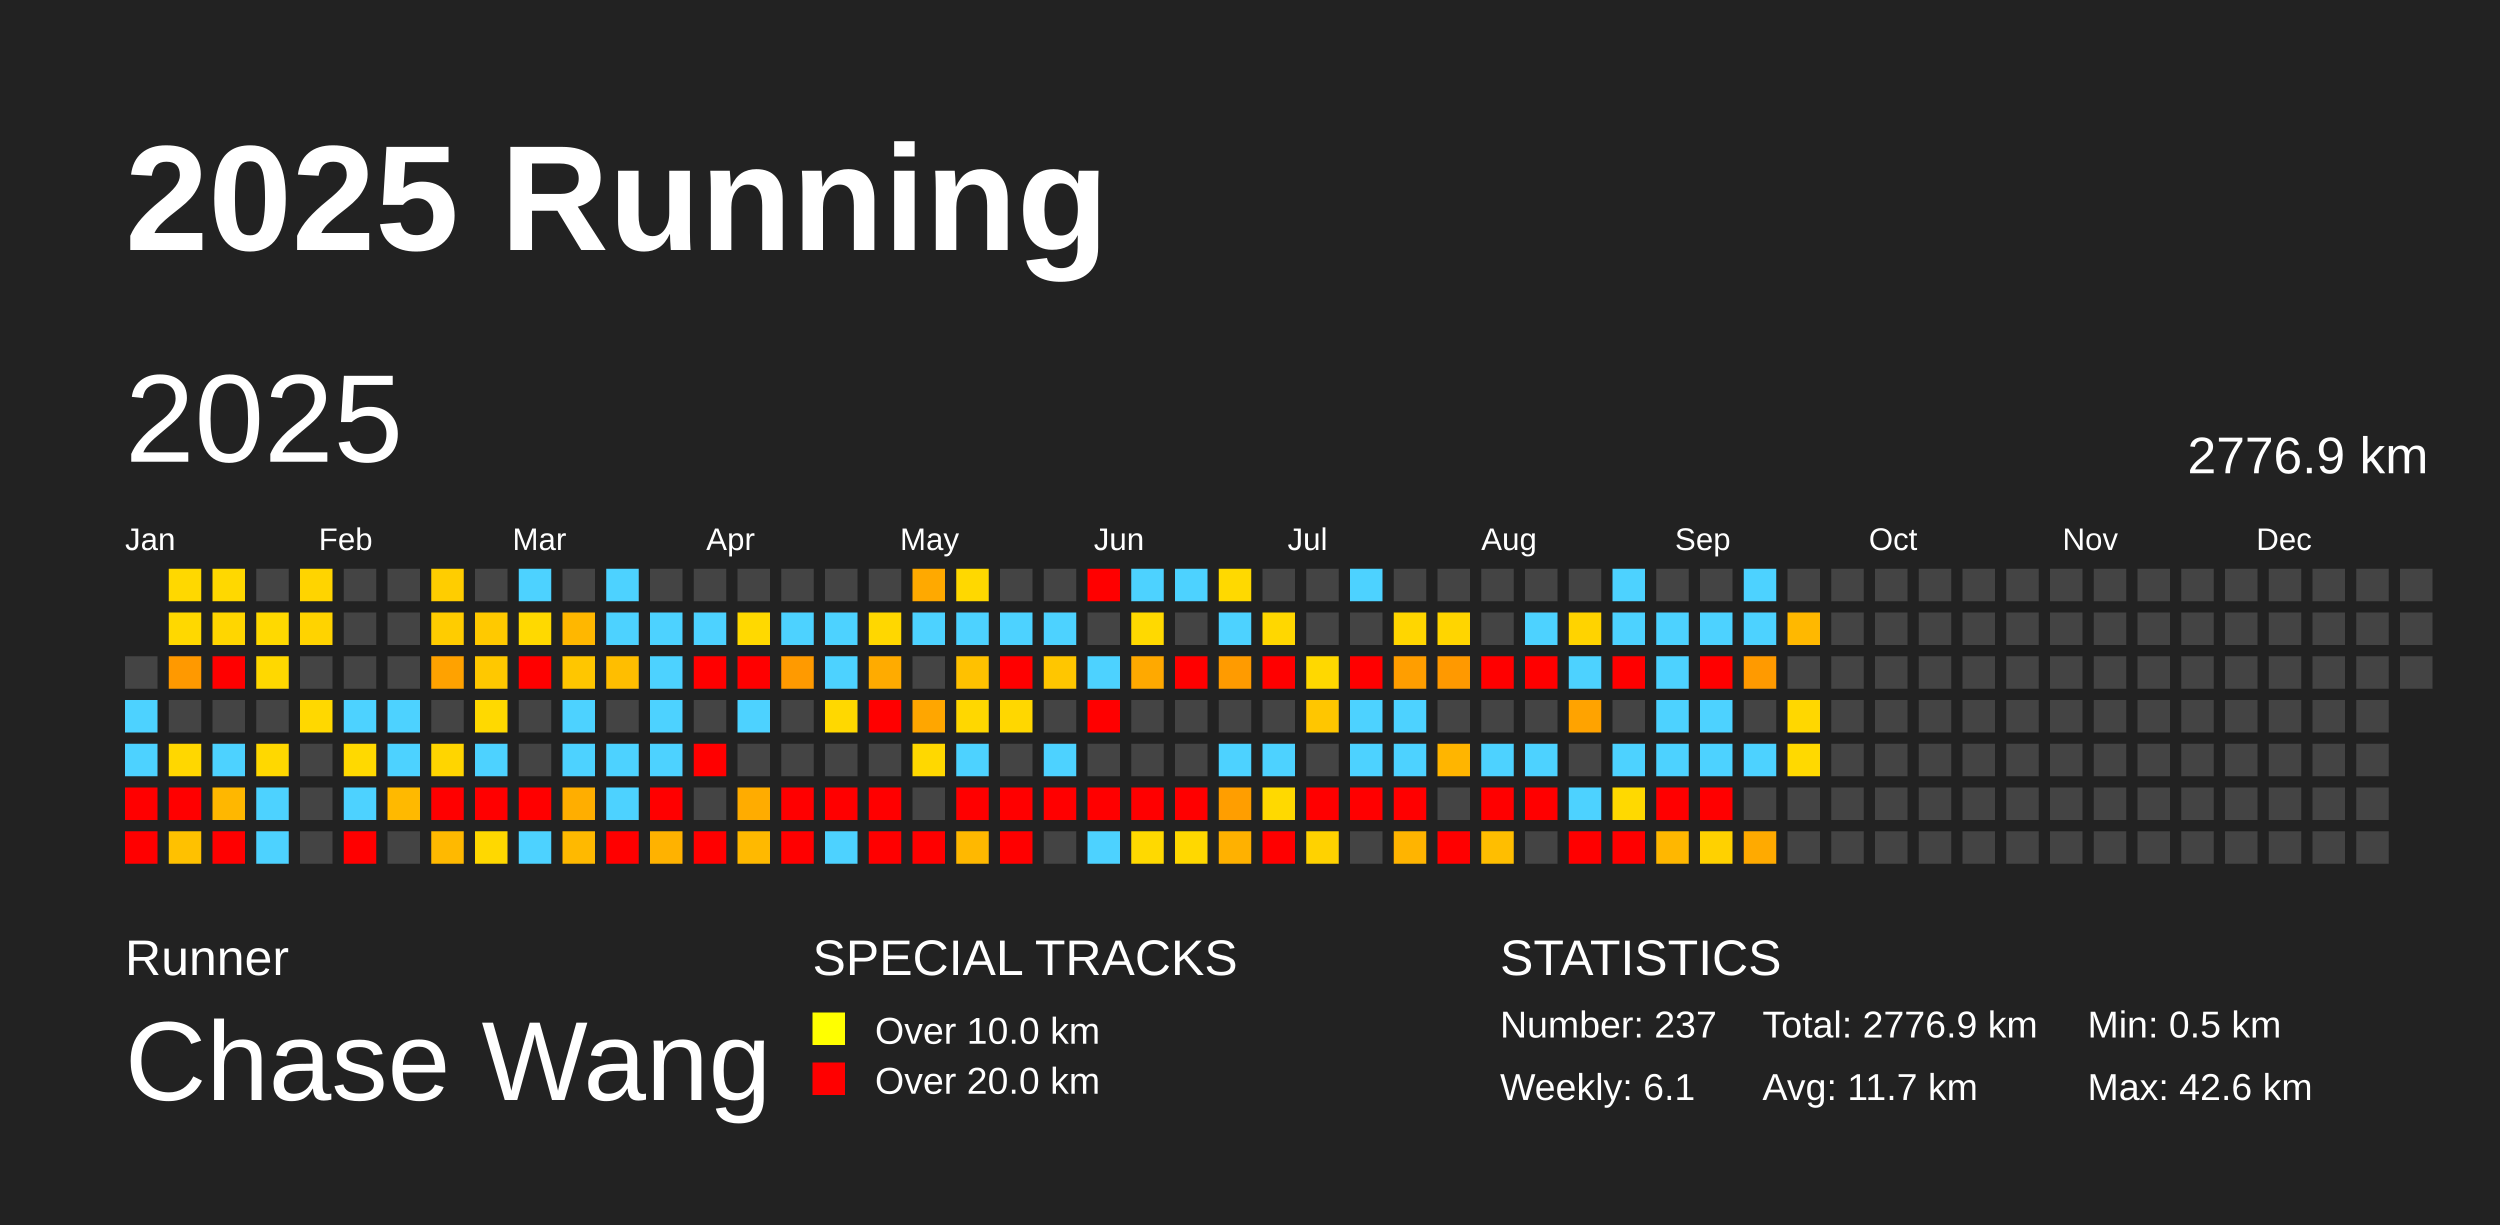
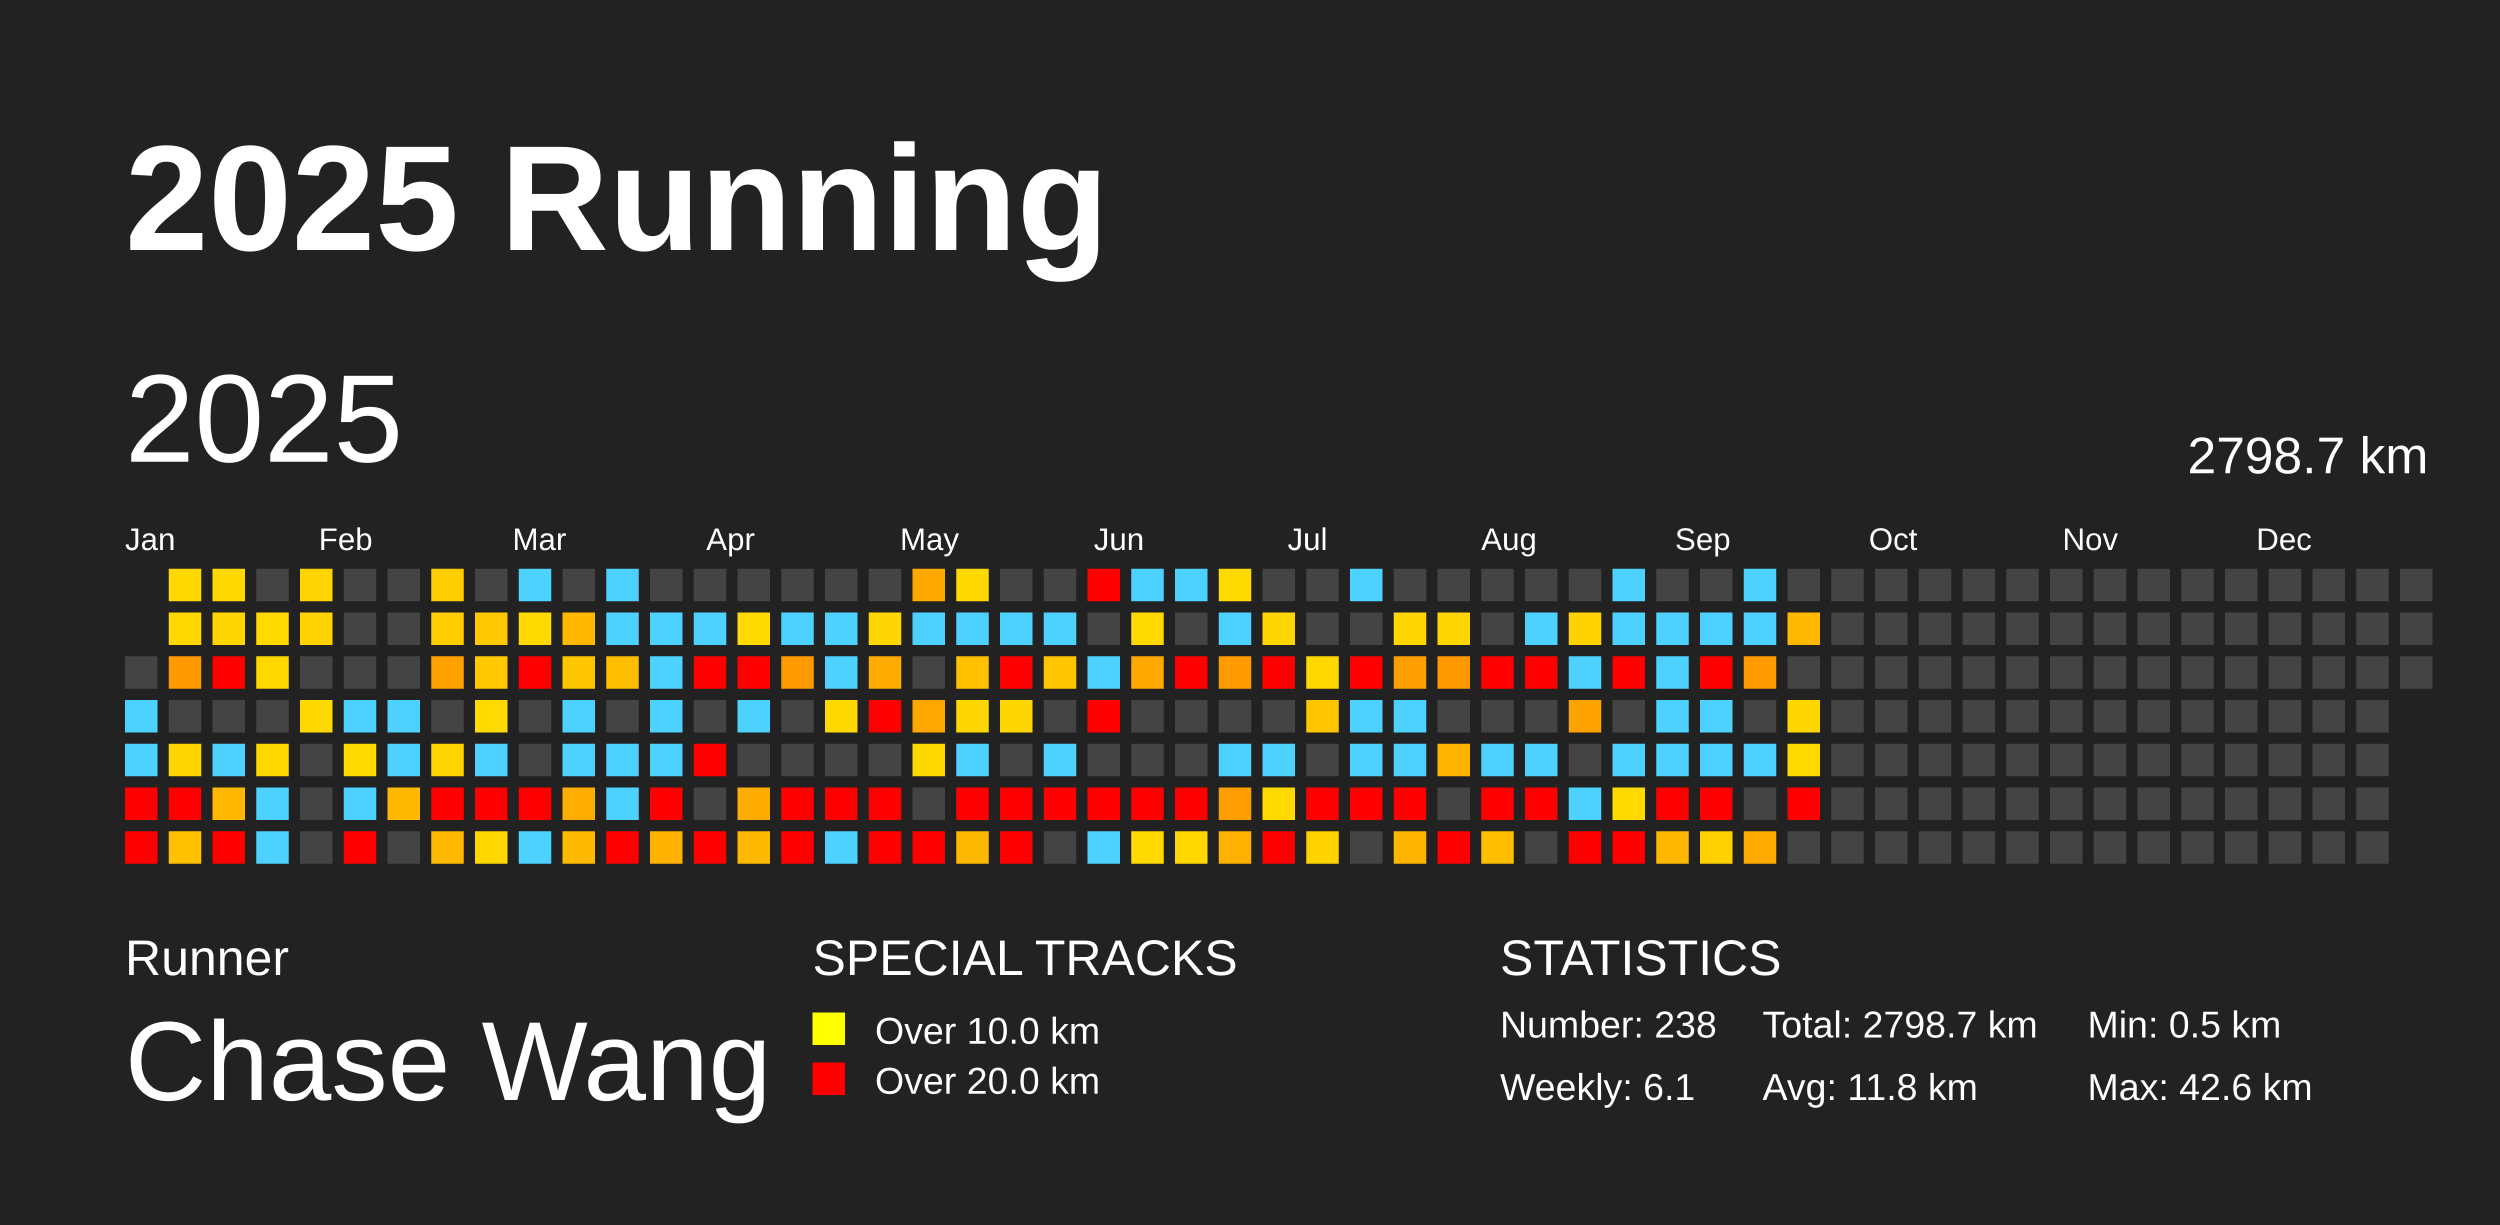
<svg xmlns="http://www.w3.org/2000/svg" baseProfile="full" height="98mm" version="1.1" viewBox="0,0,200,98" width="200mm">
  <defs />
  <rect fill="#222222" height="98" width="200" x="0" y="0" />
  <text fill="#FFFFFF" style="font-size:12px; font-family:Arial; font-weight:bold;" x="10" y="20">2025 Running</text>
  <text fill="#FFFFFF" style="font-size:4px; font-family:Arial" x="10" y="78">Runner</text>
  <text fill="#FFFFFF" style="font-size:9px; font-family:Arial" x="10" y="88">Chase Wang</text>
  <text fill="#FFFFFF" style="font-size:4px; font-family:Arial" x="65" y="78">SPECIAL TRACKS</text>
  <rect fill="yellow" height="2.6" width="2.6" x="65" y="81" />
  <text fill="#FFFFFF" style="font-size:3px; font-family:Arial" x="70" y="83.5">Over 10.0 km</text>
  <rect fill="red" height="2.6" width="2.6" x="65" y="85" />
  <text fill="#FFFFFF" style="font-size:3px; font-family:Arial" x="70" y="87.5">Over 20.0 km</text>
  <text fill="#FFFFFF" style="font-size:4px; font-family:Arial" x="120" y="78">STATISTICS</text>
-   <text fill="#FFFFFF" style="font-size:3px; font-family:Arial" x="120" y="83">Number: 237</text>
+   <text fill="#FFFFFF" style="font-size:3px; font-family:Arial" x="120" y="83">Number: 238</text>
  <text fill="#FFFFFF" style="font-size:3px; font-family:Arial" x="120" y="88">Weekly: 6.1</text>
-   <text fill="#FFFFFF" style="font-size:3px; font-family:Arial" x="141" y="83">Total: 2776.9 km</text>
-   <text fill="#FFFFFF" style="font-size:3px; font-family:Arial" x="141" y="88">Avg: 11.7 km</text>
+   <text fill="#FFFFFF" style="font-size:3px; font-family:Arial" x="141" y="83">Total: 2798.7 km</text>
+   <text fill="#FFFFFF" style="font-size:3px; font-family:Arial" x="141" y="88">Avg: 11.8 km</text>
  <text fill="#FFFFFF" style="font-size:3px; font-family:Arial" x="167" y="83">Min: 0.5 km</text>
  <text fill="#FFFFFF" style="font-size:3px; font-family:Arial" x="167" y="88">Max: 42.6 km</text>
  <text dominant-baseline="hanging" fill="#FFFFFF" style="font-size:10.0px; font-family:Arial;" x="10" y="30">2025</text>
-   <text dominant-baseline="hanging" fill="#FFFFFF" style="font-size:4.125px; font-family:Arial;" x="175" y="35">2776.9 km</text>
+   <text dominant-baseline="hanging" fill="#FFFFFF" style="font-size:4.125px; font-family:Arial;" x="175" y="35">2798.7 km</text>
  <text fill="#FFFFFF" style="font-size:2.5px; font-family:Arial" x="10.0" y="44">Jan</text>
  <text fill="#FFFFFF" style="font-size:2.5px; font-family:Arial" x="25.5" y="44">Feb</text>
  <text fill="#FFFFFF" style="font-size:2.5px; font-family:Arial" x="41.0" y="44">Mar</text>
  <text fill="#FFFFFF" style="font-size:2.5px; font-family:Arial" x="56.5" y="44">Apr</text>
  <text fill="#FFFFFF" style="font-size:2.5px; font-family:Arial" x="72.0" y="44">May</text>
  <text fill="#FFFFFF" style="font-size:2.5px; font-family:Arial" x="87.5" y="44">Jun</text>
  <text fill="#FFFFFF" style="font-size:2.5px; font-family:Arial" x="103.0" y="44">Jul</text>
  <text fill="#FFFFFF" style="font-size:2.5px; font-family:Arial" x="118.5" y="44">Aug</text>
  <text fill="#FFFFFF" style="font-size:2.5px; font-family:Arial" x="134.0" y="44">Sep</text>
  <text fill="#FFFFFF" style="font-size:2.5px; font-family:Arial" x="149.5" y="44">Oct</text>
  <text fill="#FFFFFF" style="font-size:2.5px; font-family:Arial" x="165.0" y="44">Nov</text>
  <text fill="#FFFFFF" style="font-size:2.5px; font-family:Arial" x="180.5" y="44">Dec</text>
  <rect fill="#444444" height="2.6" width="2.6" x="10.0" y="52.5" />
  <rect fill="#4dd2ff" height="2.6" width="2.6" x="10.0" y="56.0" />
  <rect fill="#4dd2ff" height="2.6" width="2.6" x="10.0" y="59.5" />
  <rect fill="red" height="2.6" width="2.6" x="10.0" y="63.0" />
  <rect fill="red" height="2.6" width="2.6" x="10.0" y="66.5" />
  <rect fill="#ffd800" height="2.6" width="2.6" x="13.5" y="45.5" />
  <rect fill="#ffd800" height="2.6" width="2.6" x="13.5" y="49.0" />
  <rect fill="#ff9900" height="2.6" width="2.6" x="13.5" y="52.5" />
  <rect fill="#444444" height="2.6" width="2.6" x="13.5" y="56.0" />
  <rect fill="#ffd700" height="2.6" width="2.6" x="13.5" y="59.5" />
  <rect fill="red" height="2.6" width="2.6" x="13.5" y="63.0" />
  <rect fill="#ffc100" height="2.6" width="2.6" x="13.5" y="66.5" />
  <rect fill="#ffd800" height="2.6" width="2.6" x="17.0" y="45.5" />
  <rect fill="#ffd600" height="2.6" width="2.6" x="17.0" y="49.0" />
  <rect fill="red" height="2.6" width="2.6" x="17.0" y="52.5" />
  <rect fill="#444444" height="2.6" width="2.6" x="17.0" y="56.0" />
  <rect fill="#4dd2ff" height="2.6" width="2.6" x="17.0" y="59.5" />
  <rect fill="#ffb700" height="2.6" width="2.6" x="17.0" y="63.0" />
  <rect fill="red" height="2.6" width="2.6" x="17.0" y="66.5" />
  <rect fill="#444444" height="2.6" width="2.6" x="20.5" y="45.5" />
  <rect fill="#ffd900" height="2.6" width="2.6" x="20.5" y="49.0" />
  <rect fill="#ffd800" height="2.6" width="2.6" x="20.5" y="52.5" />
  <rect fill="#444444" height="2.6" width="2.6" x="20.5" y="56.0" />
  <rect fill="#ffd800" height="2.6" width="2.6" x="20.5" y="59.5" />
  <rect fill="#4dd2ff" height="2.6" width="2.6" x="20.5" y="63.0" />
  <rect fill="#4dd2ff" height="2.6" width="2.6" x="20.5" y="66.5" />
  <rect fill="#ffd400" height="2.6" width="2.6" x="24.0" y="45.5" />
  <rect fill="#ffd300" height="2.6" width="2.6" x="24.0" y="49.0" />
  <rect fill="#444444" height="2.6" width="2.6" x="24.0" y="52.5" />
  <rect fill="#ffd800" height="2.6" width="2.6" x="24.0" y="56.0" />
  <rect fill="#444444" height="2.6" width="2.6" x="24.0" y="59.5" />
  <rect fill="#444444" height="2.6" width="2.6" x="24.0" y="63.0" />
  <rect fill="#444444" height="2.6" width="2.6" x="24.0" y="66.5" />
  <rect fill="#444444" height="2.6" width="2.6" x="27.5" y="45.5" />
  <rect fill="#444444" height="2.6" width="2.6" x="27.5" y="49.0" />
  <rect fill="#444444" height="2.6" width="2.6" x="27.5" y="52.5" />
  <rect fill="#4dd2ff" height="2.6" width="2.6" x="27.5" y="56.0" />
  <rect fill="#ffd900" height="2.6" width="2.6" x="27.5" y="59.5" />
  <rect fill="#4dd2ff" height="2.6" width="2.6" x="27.5" y="63.0" />
  <rect fill="red" height="2.6" width="2.6" x="27.5" y="66.5" />
  <rect fill="#444444" height="2.6" width="2.6" x="31.0" y="45.5" />
  <rect fill="#444444" height="2.6" width="2.6" x="31.0" y="49.0" />
  <rect fill="#444444" height="2.6" width="2.6" x="31.0" y="52.5" />
  <rect fill="#4dd2ff" height="2.6" width="2.6" x="31.0" y="56.0" />
  <rect fill="#4dd2ff" height="2.6" width="2.6" x="31.0" y="59.5" />
  <rect fill="#ffb900" height="2.6" width="2.6" x="31.0" y="63.0" />
  <rect fill="#444444" height="2.6" width="2.6" x="31.0" y="66.5" />
  <rect fill="#ffcd00" height="2.6" width="2.6" x="34.5" y="45.5" />
  <rect fill="#ffcc00" height="2.6" width="2.6" x="34.5" y="49.0" />
  <rect fill="#ffa200" height="2.6" width="2.6" x="34.5" y="52.5" />
  <rect fill="#444444" height="2.6" width="2.6" x="34.5" y="56.0" />
  <rect fill="#ffd500" height="2.6" width="2.6" x="34.5" y="59.5" />
  <rect fill="red" height="2.6" width="2.6" x="34.5" y="63.0" />
  <rect fill="#ffb900" height="2.6" width="2.6" x="34.5" y="66.5" />
  <rect fill="#444444" height="2.6" width="2.6" x="38.0" y="45.5" />
  <rect fill="#ffc900" height="2.6" width="2.6" x="38.0" y="49.0" />
  <rect fill="#ffc800" height="2.6" width="2.6" x="38.0" y="52.5" />
  <rect fill="#ffd900" height="2.6" width="2.6" x="38.0" y="56.0" />
  <rect fill="#4dd2ff" height="2.6" width="2.6" x="38.0" y="59.5" />
  <rect fill="red" height="2.6" width="2.6" x="38.0" y="63.0" />
  <rect fill="#ffd800" height="2.6" width="2.6" x="38.0" y="66.5" />
  <rect fill="#4dd2ff" height="2.6" width="2.6" x="41.5" y="45.5" />
  <rect fill="#ffd900" height="2.6" width="2.6" x="41.5" y="49.0" />
  <rect fill="red" height="2.6" width="2.6" x="41.5" y="52.5" />
  <rect fill="#444444" height="2.6" width="2.6" x="41.5" y="56.0" />
  <rect fill="#444444" height="2.6" width="2.6" x="41.5" y="59.5" />
  <rect fill="red" height="2.6" width="2.6" x="41.5" y="63.0" />
  <rect fill="#4dd2ff" height="2.6" width="2.6" x="41.5" y="66.5" />
  <rect fill="#444444" height="2.6" width="2.6" x="45.0" y="45.5" />
  <rect fill="#ffb700" height="2.6" width="2.6" x="45.0" y="49.0" />
  <rect fill="#ffc600" height="2.6" width="2.6" x="45.0" y="52.5" />
  <rect fill="#4dd2ff" height="2.6" width="2.6" x="45.0" y="56.0" />
  <rect fill="#4dd2ff" height="2.6" width="2.6" x="45.0" y="59.5" />
  <rect fill="#ffae00" height="2.6" width="2.6" x="45.0" y="63.0" />
  <rect fill="#ffb900" height="2.6" width="2.6" x="45.0" y="66.5" />
  <rect fill="#4dd2ff" height="2.6" width="2.6" x="48.5" y="45.5" />
  <rect fill="#4dd2ff" height="2.6" width="2.6" x="48.5" y="49.0" />
  <rect fill="#ffbe00" height="2.6" width="2.6" x="48.5" y="52.5" />
  <rect fill="#444444" height="2.6" width="2.6" x="48.5" y="56.0" />
  <rect fill="#4dd2ff" height="2.6" width="2.6" x="48.5" y="59.5" />
  <rect fill="#4dd2ff" height="2.6" width="2.6" x="48.5" y="63.0" />
  <rect fill="red" height="2.6" width="2.6" x="48.5" y="66.5" />
  <rect fill="#444444" height="2.6" width="2.6" x="52.0" y="45.5" />
  <rect fill="#4dd2ff" height="2.6" width="2.6" x="52.0" y="49.0" />
  <rect fill="#4dd2ff" height="2.6" width="2.6" x="52.0" y="52.5" />
  <rect fill="#4dd2ff" height="2.6" width="2.6" x="52.0" y="56.0" />
  <rect fill="#4dd2ff" height="2.6" width="2.6" x="52.0" y="59.5" />
  <rect fill="red" height="2.6" width="2.6" x="52.0" y="63.0" />
  <rect fill="#ffb200" height="2.6" width="2.6" x="52.0" y="66.5" />
  <rect fill="#444444" height="2.6" width="2.6" x="55.5" y="45.5" />
  <rect fill="#4dd2ff" height="2.6" width="2.6" x="55.5" y="49.0" />
  <rect fill="red" height="2.6" width="2.6" x="55.5" y="52.5" />
  <rect fill="#444444" height="2.6" width="2.6" x="55.5" y="56.0" />
  <rect fill="red" height="2.6" width="2.6" x="55.5" y="59.5" />
  <rect fill="#444444" height="2.6" width="2.6" x="55.5" y="63.0" />
  <rect fill="red" height="2.6" width="2.6" x="55.5" y="66.5" />
  <rect fill="#444444" height="2.6" width="2.6" x="59.0" y="45.5" />
  <rect fill="#ffd900" height="2.6" width="2.6" x="59.0" y="49.0" />
  <rect fill="red" height="2.6" width="2.6" x="59.0" y="52.5" />
  <rect fill="#4dd2ff" height="2.6" width="2.6" x="59.0" y="56.0" />
  <rect fill="#444444" height="2.6" width="2.6" x="59.0" y="59.5" />
  <rect fill="#ffac00" height="2.6" width="2.6" x="59.0" y="63.0" />
  <rect fill="#ffb900" height="2.6" width="2.6" x="59.0" y="66.5" />
  <rect fill="#444444" height="2.6" width="2.6" x="62.5" y="45.5" />
  <rect fill="#4dd2ff" height="2.6" width="2.6" x="62.5" y="49.0" />
  <rect fill="#ff9a00" height="2.6" width="2.6" x="62.5" y="52.5" />
  <rect fill="#444444" height="2.6" width="2.6" x="62.5" y="56.0" />
  <rect fill="#444444" height="2.6" width="2.6" x="62.5" y="59.5" />
  <rect fill="red" height="2.6" width="2.6" x="62.5" y="63.0" />
  <rect fill="red" height="2.6" width="2.6" x="62.5" y="66.5" />
  <rect fill="#444444" height="2.6" width="2.6" x="66.0" y="45.5" />
  <rect fill="#4dd2ff" height="2.6" width="2.6" x="66.0" y="49.0" />
  <rect fill="#4dd2ff" height="2.6" width="2.6" x="66.0" y="52.5" />
  <rect fill="#ffd800" height="2.6" width="2.6" x="66.0" y="56.0" />
  <rect fill="#444444" height="2.6" width="2.6" x="66.0" y="59.5" />
  <rect fill="red" height="2.6" width="2.6" x="66.0" y="63.0" />
  <rect fill="#4dd2ff" height="2.6" width="2.6" x="66.0" y="66.5" />
  <rect fill="#444444" height="2.6" width="2.6" x="69.5" y="45.5" />
  <rect fill="#ffd700" height="2.6" width="2.6" x="69.5" y="49.0" />
  <rect fill="#ffab00" height="2.6" width="2.6" x="69.5" y="52.5" />
  <rect fill="red" height="2.6" width="2.6" x="69.5" y="56.0" />
  <rect fill="#444444" height="2.6" width="2.6" x="69.5" y="59.5" />
  <rect fill="red" height="2.6" width="2.6" x="69.5" y="63.0" />
  <rect fill="red" height="2.6" width="2.6" x="69.5" y="66.5" />
  <rect fill="#ffa900" height="2.6" width="2.6" x="73.0" y="45.5" />
  <rect fill="#4dd2ff" height="2.6" width="2.6" x="73.0" y="49.0" />
  <rect fill="#444444" height="2.6" width="2.6" x="73.0" y="52.5" />
  <rect fill="#ffa600" height="2.6" width="2.6" x="73.0" y="56.0" />
  <rect fill="#ffd800" height="2.6" width="2.6" x="73.0" y="59.5" />
  <rect fill="#444444" height="2.6" width="2.6" x="73.0" y="63.0" />
  <rect fill="red" height="2.6" width="2.6" x="73.0" y="66.5" />
  <rect fill="#ffd800" height="2.6" width="2.6" x="76.5" y="45.5" />
  <rect fill="#4dd2ff" height="2.6" width="2.6" x="76.5" y="49.0" />
  <rect fill="#ffc100" height="2.6" width="2.6" x="76.5" y="52.5" />
  <rect fill="#ffd700" height="2.6" width="2.6" x="76.5" y="56.0" />
  <rect fill="#4dd2ff" height="2.6" width="2.6" x="76.5" y="59.5" />
  <rect fill="red" height="2.6" width="2.6" x="76.5" y="63.0" />
  <rect fill="#ffb800" height="2.6" width="2.6" x="76.5" y="66.5" />
  <rect fill="#444444" height="2.6" width="2.6" x="80.0" y="45.5" />
  <rect fill="#4dd2ff" height="2.6" width="2.6" x="80.0" y="49.0" />
  <rect fill="red" height="2.6" width="2.6" x="80.0" y="52.5" />
  <rect fill="#ffd700" height="2.6" width="2.6" x="80.0" y="56.0" />
  <rect fill="#444444" height="2.6" width="2.6" x="80.0" y="59.5" />
  <rect fill="red" height="2.6" width="2.6" x="80.0" y="63.0" />
  <rect fill="red" height="2.6" width="2.6" x="80.0" y="66.5" />
  <rect fill="#444444" height="2.6" width="2.6" x="83.5" y="45.5" />
  <rect fill="#4dd2ff" height="2.6" width="2.6" x="83.5" y="49.0" />
  <rect fill="#ffc600" height="2.6" width="2.6" x="83.5" y="52.5" />
  <rect fill="#444444" height="2.6" width="2.6" x="83.5" y="56.0" />
  <rect fill="#4dd2ff" height="2.6" width="2.6" x="83.5" y="59.5" />
  <rect fill="red" height="2.6" width="2.6" x="83.5" y="63.0" />
  <rect fill="#444444" height="2.6" width="2.6" x="83.5" y="66.5" />
  <rect fill="red" height="2.6" width="2.6" x="87.0" y="45.5" />
  <rect fill="#444444" height="2.6" width="2.6" x="87.0" y="49.0" />
  <rect fill="#4dd2ff" height="2.6" width="2.6" x="87.0" y="52.5" />
  <rect fill="red" height="2.6" width="2.6" x="87.0" y="56.0" />
  <rect fill="#444444" height="2.6" width="2.6" x="87.0" y="59.5" />
  <rect fill="red" height="2.6" width="2.6" x="87.0" y="63.0" />
  <rect fill="#4dd2ff" height="2.6" width="2.6" x="87.0" y="66.5" />
  <rect fill="#4dd2ff" height="2.6" width="2.6" x="90.5" y="45.5" />
  <rect fill="#ffd900" height="2.6" width="2.6" x="90.5" y="49.0" />
  <rect fill="#ffa900" height="2.6" width="2.6" x="90.5" y="52.5" />
  <rect fill="#444444" height="2.6" width="2.6" x="90.5" y="56.0" />
  <rect fill="#444444" height="2.6" width="2.6" x="90.5" y="59.5" />
  <rect fill="red" height="2.6" width="2.6" x="90.5" y="63.0" />
  <rect fill="#ffd900" height="2.6" width="2.6" x="90.5" y="66.5" />
  <rect fill="#4dd2ff" height="2.6" width="2.6" x="94.0" y="45.5" />
  <rect fill="#444444" height="2.6" width="2.6" x="94.0" y="49.0" />
  <rect fill="red" height="2.6" width="2.6" x="94.0" y="52.5" />
  <rect fill="#444444" height="2.6" width="2.6" x="94.0" y="56.0" />
  <rect fill="#444444" height="2.6" width="2.6" x="94.0" y="59.5" />
  <rect fill="red" height="2.6" width="2.6" x="94.0" y="63.0" />
  <rect fill="#ffd800" height="2.6" width="2.6" x="94.0" y="66.5" />
  <rect fill="#ffd900" height="2.6" width="2.6" x="97.5" y="45.5" />
  <rect fill="#4dd2ff" height="2.6" width="2.6" x="97.5" y="49.0" />
  <rect fill="#ff9b00" height="2.6" width="2.6" x="97.5" y="52.5" />
  <rect fill="#444444" height="2.6" width="2.6" x="97.5" y="56.0" />
  <rect fill="#4dd2ff" height="2.6" width="2.6" x="97.5" y="59.5" />
  <rect fill="#ff9e00" height="2.6" width="2.6" x="97.5" y="63.0" />
  <rect fill="#ffb100" height="2.6" width="2.6" x="97.5" y="66.5" />
  <rect fill="#444444" height="2.6" width="2.6" x="101.0" y="45.5" />
  <rect fill="#ffd700" height="2.6" width="2.6" x="101.0" y="49.0" />
  <rect fill="red" height="2.6" width="2.6" x="101.0" y="52.5" />
  <rect fill="#444444" height="2.6" width="2.6" x="101.0" y="56.0" />
  <rect fill="#4dd2ff" height="2.6" width="2.6" x="101.0" y="59.5" />
  <rect fill="#ffd900" height="2.6" width="2.6" x="101.0" y="63.0" />
  <rect fill="red" height="2.6" width="2.6" x="101.0" y="66.5" />
  <rect fill="#444444" height="2.6" width="2.6" x="104.5" y="45.5" />
  <rect fill="#444444" height="2.6" width="2.6" x="104.5" y="49.0" />
  <rect fill="#ffd800" height="2.6" width="2.6" x="104.5" y="52.5" />
  <rect fill="#ffc600" height="2.6" width="2.6" x="104.5" y="56.0" />
  <rect fill="#444444" height="2.6" width="2.6" x="104.5" y="59.5" />
  <rect fill="red" height="2.6" width="2.6" x="104.5" y="63.0" />
  <rect fill="#ffd200" height="2.6" width="2.6" x="104.5" y="66.5" />
  <rect fill="#4dd2ff" height="2.6" width="2.6" x="108.0" y="45.5" />
  <rect fill="#444444" height="2.6" width="2.6" x="108.0" y="49.0" />
  <rect fill="red" height="2.6" width="2.6" x="108.0" y="52.5" />
  <rect fill="#4dd2ff" height="2.6" width="2.6" x="108.0" y="56.0" />
  <rect fill="#4dd2ff" height="2.6" width="2.6" x="108.0" y="59.5" />
  <rect fill="red" height="2.6" width="2.6" x="108.0" y="63.0" />
  <rect fill="#444444" height="2.6" width="2.6" x="108.0" y="66.5" />
  <rect fill="#444444" height="2.6" width="2.6" x="111.5" y="45.5" />
  <rect fill="#ffd600" height="2.6" width="2.6" x="111.5" y="49.0" />
  <rect fill="#ff9e00" height="2.6" width="2.6" x="111.5" y="52.5" />
  <rect fill="#4dd2ff" height="2.6" width="2.6" x="111.5" y="56.0" />
  <rect fill="#4dd2ff" height="2.6" width="2.6" x="111.5" y="59.5" />
  <rect fill="red" height="2.6" width="2.6" x="111.5" y="63.0" />
  <rect fill="#ffb400" height="2.6" width="2.6" x="111.5" y="66.5" />
  <rect fill="#444444" height="2.6" width="2.6" x="115.0" y="45.5" />
  <rect fill="#ffd500" height="2.6" width="2.6" x="115.0" y="49.0" />
  <rect fill="#ff9900" height="2.6" width="2.6" x="115.0" y="52.5" />
  <rect fill="#444444" height="2.6" width="2.6" x="115.0" y="56.0" />
  <rect fill="#ffb500" height="2.6" width="2.6" x="115.0" y="59.5" />
  <rect fill="#444444" height="2.6" width="2.6" x="115.0" y="63.0" />
  <rect fill="red" height="2.6" width="2.6" x="115.0" y="66.5" />
  <rect fill="#444444" height="2.6" width="2.6" x="118.5" y="45.5" />
  <rect fill="#444444" height="2.6" width="2.6" x="118.5" y="49.0" />
  <rect fill="red" height="2.6" width="2.6" x="118.5" y="52.5" />
  <rect fill="#444444" height="2.6" width="2.6" x="118.5" y="56.0" />
  <rect fill="#4dd2ff" height="2.6" width="2.6" x="118.5" y="59.5" />
  <rect fill="red" height="2.6" width="2.6" x="118.5" y="63.0" />
  <rect fill="#ffbe00" height="2.6" width="2.6" x="118.5" y="66.5" />
  <rect fill="#444444" height="2.6" width="2.6" x="122.0" y="45.5" />
  <rect fill="#4dd2ff" height="2.6" width="2.6" x="122.0" y="49.0" />
  <rect fill="red" height="2.6" width="2.6" x="122.0" y="52.5" />
  <rect fill="#444444" height="2.6" width="2.6" x="122.0" y="56.0" />
  <rect fill="#4dd2ff" height="2.6" width="2.6" x="122.0" y="59.5" />
  <rect fill="red" height="2.6" width="2.6" x="122.0" y="63.0" />
  <rect fill="#444444" height="2.6" width="2.6" x="122.0" y="66.5" />
  <rect fill="#444444" height="2.6" width="2.6" x="125.5" y="45.5" />
  <rect fill="#ffd300" height="2.6" width="2.6" x="125.5" y="49.0" />
  <rect fill="#4dd2ff" height="2.6" width="2.6" x="125.5" y="52.5" />
  <rect fill="#ffa300" height="2.6" width="2.6" x="125.5" y="56.0" />
  <rect fill="#444444" height="2.6" width="2.6" x="125.5" y="59.5" />
  <rect fill="#4dd2ff" height="2.6" width="2.6" x="125.5" y="63.0" />
  <rect fill="red" height="2.6" width="2.6" x="125.5" y="66.5" />
  <rect fill="#4dd2ff" height="2.6" width="2.6" x="129.0" y="45.5" />
  <rect fill="#4dd2ff" height="2.6" width="2.6" x="129.0" y="49.0" />
  <rect fill="red" height="2.6" width="2.6" x="129.0" y="52.5" />
  <rect fill="#444444" height="2.6" width="2.6" x="129.0" y="56.0" />
  <rect fill="#4dd2ff" height="2.6" width="2.6" x="129.0" y="59.5" />
  <rect fill="#ffd900" height="2.6" width="2.6" x="129.0" y="63.0" />
  <rect fill="red" height="2.6" width="2.6" x="129.0" y="66.5" />
  <rect fill="#444444" height="2.6" width="2.6" x="132.5" y="45.5" />
  <rect fill="#4dd2ff" height="2.6" width="2.6" x="132.5" y="49.0" />
  <rect fill="#4dd2ff" height="2.6" width="2.6" x="132.5" y="52.5" />
  <rect fill="#4dd2ff" height="2.6" width="2.6" x="132.5" y="56.0" />
  <rect fill="#4dd2ff" height="2.6" width="2.6" x="132.5" y="59.5" />
  <rect fill="red" height="2.6" width="2.6" x="132.5" y="63.0" />
  <rect fill="#ffb700" height="2.6" width="2.6" x="132.5" y="66.5" />
  <rect fill="#444444" height="2.6" width="2.6" x="136.0" y="45.5" />
  <rect fill="#4dd2ff" height="2.6" width="2.6" x="136.0" y="49.0" />
  <rect fill="red" height="2.6" width="2.6" x="136.0" y="52.5" />
  <rect fill="#4dd2ff" height="2.6" width="2.6" x="136.0" y="56.0" />
  <rect fill="#4dd2ff" height="2.6" width="2.6" x="136.0" y="59.5" />
  <rect fill="red" height="2.6" width="2.6" x="136.0" y="63.0" />
  <rect fill="#ffd100" height="2.6" width="2.6" x="136.0" y="66.5" />
  <rect fill="#4dd2ff" height="2.6" width="2.6" x="139.5" y="45.5" />
  <rect fill="#4dd2ff" height="2.6" width="2.6" x="139.5" y="49.0" />
  <rect fill="#ff9a00" height="2.6" width="2.6" x="139.5" y="52.5" />
  <rect fill="#444444" height="2.6" width="2.6" x="139.5" y="56.0" />
  <rect fill="#4dd2ff" height="2.6" width="2.6" x="139.5" y="59.5" />
  <rect fill="#444444" height="2.6" width="2.6" x="139.5" y="63.0" />
  <rect fill="#ffaa00" height="2.6" width="2.6" x="139.5" y="66.5" />
  <rect fill="#444444" height="2.6" width="2.6" x="143.0" y="45.5" />
  <rect fill="#ffb800" height="2.6" width="2.6" x="143.0" y="49.0" />
  <rect fill="#444444" height="2.6" width="2.6" x="143.0" y="52.5" />
  <rect fill="#ffd700" height="2.6" width="2.6" x="143.0" y="56.0" />
  <rect fill="#ffd900" height="2.6" width="2.6" x="143.0" y="59.5" />
-   <rect fill="#444444" height="2.6" width="2.6" x="143.0" y="63.0" />
+   <rect fill="red" height="2.6" width="2.6" x="143.0" y="63.0" />
  <rect fill="#444444" height="2.6" width="2.6" x="143.0" y="66.5" />
  <rect fill="#444444" height="2.6" width="2.6" x="146.5" y="45.5" />
  <rect fill="#444444" height="2.6" width="2.6" x="146.5" y="49.0" />
  <rect fill="#444444" height="2.6" width="2.6" x="146.5" y="52.5" />
  <rect fill="#444444" height="2.6" width="2.6" x="146.5" y="56.0" />
  <rect fill="#444444" height="2.6" width="2.6" x="146.5" y="59.5" />
  <rect fill="#444444" height="2.6" width="2.6" x="146.5" y="63.0" />
  <rect fill="#444444" height="2.6" width="2.6" x="146.5" y="66.5" />
  <rect fill="#444444" height="2.6" width="2.6" x="150.0" y="45.5" />
  <rect fill="#444444" height="2.6" width="2.6" x="150.0" y="49.0" />
  <rect fill="#444444" height="2.6" width="2.6" x="150.0" y="52.5" />
  <rect fill="#444444" height="2.6" width="2.6" x="150.0" y="56.0" />
  <rect fill="#444444" height="2.6" width="2.6" x="150.0" y="59.5" />
  <rect fill="#444444" height="2.6" width="2.6" x="150.0" y="63.0" />
  <rect fill="#444444" height="2.6" width="2.6" x="150.0" y="66.5" />
  <rect fill="#444444" height="2.6" width="2.6" x="153.5" y="45.5" />
  <rect fill="#444444" height="2.6" width="2.6" x="153.5" y="49.0" />
  <rect fill="#444444" height="2.6" width="2.6" x="153.5" y="52.5" />
  <rect fill="#444444" height="2.6" width="2.6" x="153.5" y="56.0" />
  <rect fill="#444444" height="2.6" width="2.6" x="153.5" y="59.5" />
  <rect fill="#444444" height="2.6" width="2.6" x="153.5" y="63.0" />
  <rect fill="#444444" height="2.6" width="2.6" x="153.5" y="66.5" />
  <rect fill="#444444" height="2.6" width="2.6" x="157.0" y="45.5" />
  <rect fill="#444444" height="2.6" width="2.6" x="157.0" y="49.0" />
  <rect fill="#444444" height="2.6" width="2.6" x="157.0" y="52.5" />
  <rect fill="#444444" height="2.6" width="2.6" x="157.0" y="56.0" />
  <rect fill="#444444" height="2.6" width="2.6" x="157.0" y="59.5" />
  <rect fill="#444444" height="2.6" width="2.6" x="157.0" y="63.0" />
  <rect fill="#444444" height="2.6" width="2.6" x="157.0" y="66.5" />
  <rect fill="#444444" height="2.6" width="2.6" x="160.5" y="45.5" />
  <rect fill="#444444" height="2.6" width="2.6" x="160.5" y="49.0" />
  <rect fill="#444444" height="2.6" width="2.6" x="160.5" y="52.5" />
  <rect fill="#444444" height="2.6" width="2.6" x="160.5" y="56.0" />
  <rect fill="#444444" height="2.6" width="2.6" x="160.5" y="59.5" />
  <rect fill="#444444" height="2.6" width="2.6" x="160.5" y="63.0" />
  <rect fill="#444444" height="2.6" width="2.6" x="160.5" y="66.5" />
  <rect fill="#444444" height="2.6" width="2.6" x="164.0" y="45.5" />
  <rect fill="#444444" height="2.6" width="2.6" x="164.0" y="49.0" />
  <rect fill="#444444" height="2.6" width="2.6" x="164.0" y="52.5" />
  <rect fill="#444444" height="2.6" width="2.6" x="164.0" y="56.0" />
  <rect fill="#444444" height="2.6" width="2.6" x="164.0" y="59.5" />
  <rect fill="#444444" height="2.6" width="2.6" x="164.0" y="63.0" />
  <rect fill="#444444" height="2.6" width="2.6" x="164.0" y="66.5" />
  <rect fill="#444444" height="2.6" width="2.6" x="167.5" y="45.5" />
  <rect fill="#444444" height="2.6" width="2.6" x="167.5" y="49.0" />
  <rect fill="#444444" height="2.6" width="2.6" x="167.5" y="52.5" />
  <rect fill="#444444" height="2.6" width="2.6" x="167.5" y="56.0" />
  <rect fill="#444444" height="2.6" width="2.6" x="167.5" y="59.5" />
  <rect fill="#444444" height="2.6" width="2.6" x="167.5" y="63.0" />
  <rect fill="#444444" height="2.6" width="2.6" x="167.5" y="66.5" />
  <rect fill="#444444" height="2.6" width="2.6" x="171.0" y="45.5" />
  <rect fill="#444444" height="2.6" width="2.6" x="171.0" y="49.0" />
  <rect fill="#444444" height="2.6" width="2.6" x="171.0" y="52.5" />
  <rect fill="#444444" height="2.6" width="2.6" x="171.0" y="56.0" />
  <rect fill="#444444" height="2.6" width="2.6" x="171.0" y="59.5" />
  <rect fill="#444444" height="2.6" width="2.6" x="171.0" y="63.0" />
  <rect fill="#444444" height="2.6" width="2.6" x="171.0" y="66.5" />
  <rect fill="#444444" height="2.6" width="2.6" x="174.5" y="45.5" />
  <rect fill="#444444" height="2.6" width="2.6" x="174.5" y="49.0" />
  <rect fill="#444444" height="2.6" width="2.6" x="174.5" y="52.5" />
  <rect fill="#444444" height="2.6" width="2.6" x="174.5" y="56.0" />
  <rect fill="#444444" height="2.6" width="2.6" x="174.5" y="59.5" />
  <rect fill="#444444" height="2.6" width="2.6" x="174.5" y="63.0" />
  <rect fill="#444444" height="2.6" width="2.6" x="174.5" y="66.5" />
  <rect fill="#444444" height="2.6" width="2.6" x="178.0" y="45.5" />
  <rect fill="#444444" height="2.6" width="2.6" x="178.0" y="49.0" />
  <rect fill="#444444" height="2.6" width="2.6" x="178.0" y="52.5" />
  <rect fill="#444444" height="2.6" width="2.6" x="178.0" y="56.0" />
  <rect fill="#444444" height="2.6" width="2.6" x="178.0" y="59.5" />
  <rect fill="#444444" height="2.6" width="2.6" x="178.0" y="63.0" />
  <rect fill="#444444" height="2.6" width="2.6" x="178.0" y="66.5" />
  <rect fill="#444444" height="2.6" width="2.6" x="181.5" y="45.5" />
  <rect fill="#444444" height="2.6" width="2.6" x="181.5" y="49.0" />
  <rect fill="#444444" height="2.6" width="2.6" x="181.5" y="52.5" />
  <rect fill="#444444" height="2.6" width="2.6" x="181.5" y="56.0" />
  <rect fill="#444444" height="2.6" width="2.6" x="181.5" y="59.5" />
  <rect fill="#444444" height="2.6" width="2.6" x="181.5" y="63.0" />
  <rect fill="#444444" height="2.6" width="2.6" x="181.5" y="66.5" />
  <rect fill="#444444" height="2.6" width="2.6" x="185.0" y="45.5" />
  <rect fill="#444444" height="2.6" width="2.6" x="185.0" y="49.0" />
  <rect fill="#444444" height="2.6" width="2.6" x="185.0" y="52.5" />
  <rect fill="#444444" height="2.6" width="2.6" x="185.0" y="56.0" />
  <rect fill="#444444" height="2.6" width="2.6" x="185.0" y="59.5" />
  <rect fill="#444444" height="2.6" width="2.6" x="185.0" y="63.0" />
  <rect fill="#444444" height="2.6" width="2.6" x="185.0" y="66.5" />
  <rect fill="#444444" height="2.6" width="2.6" x="188.5" y="45.5" />
  <rect fill="#444444" height="2.6" width="2.6" x="188.5" y="49.0" />
  <rect fill="#444444" height="2.6" width="2.6" x="188.5" y="52.5" />
  <rect fill="#444444" height="2.6" width="2.6" x="188.5" y="56.0" />
  <rect fill="#444444" height="2.6" width="2.6" x="188.5" y="59.5" />
  <rect fill="#444444" height="2.6" width="2.6" x="188.5" y="63.0" />
  <rect fill="#444444" height="2.6" width="2.6" x="188.5" y="66.5" />
  <rect fill="#444444" height="2.6" width="2.6" x="192.0" y="45.5" />
  <rect fill="#444444" height="2.6" width="2.6" x="192.0" y="49.0" />
  <rect fill="#444444" height="2.6" width="2.6" x="192.0" y="52.5" />
</svg>
